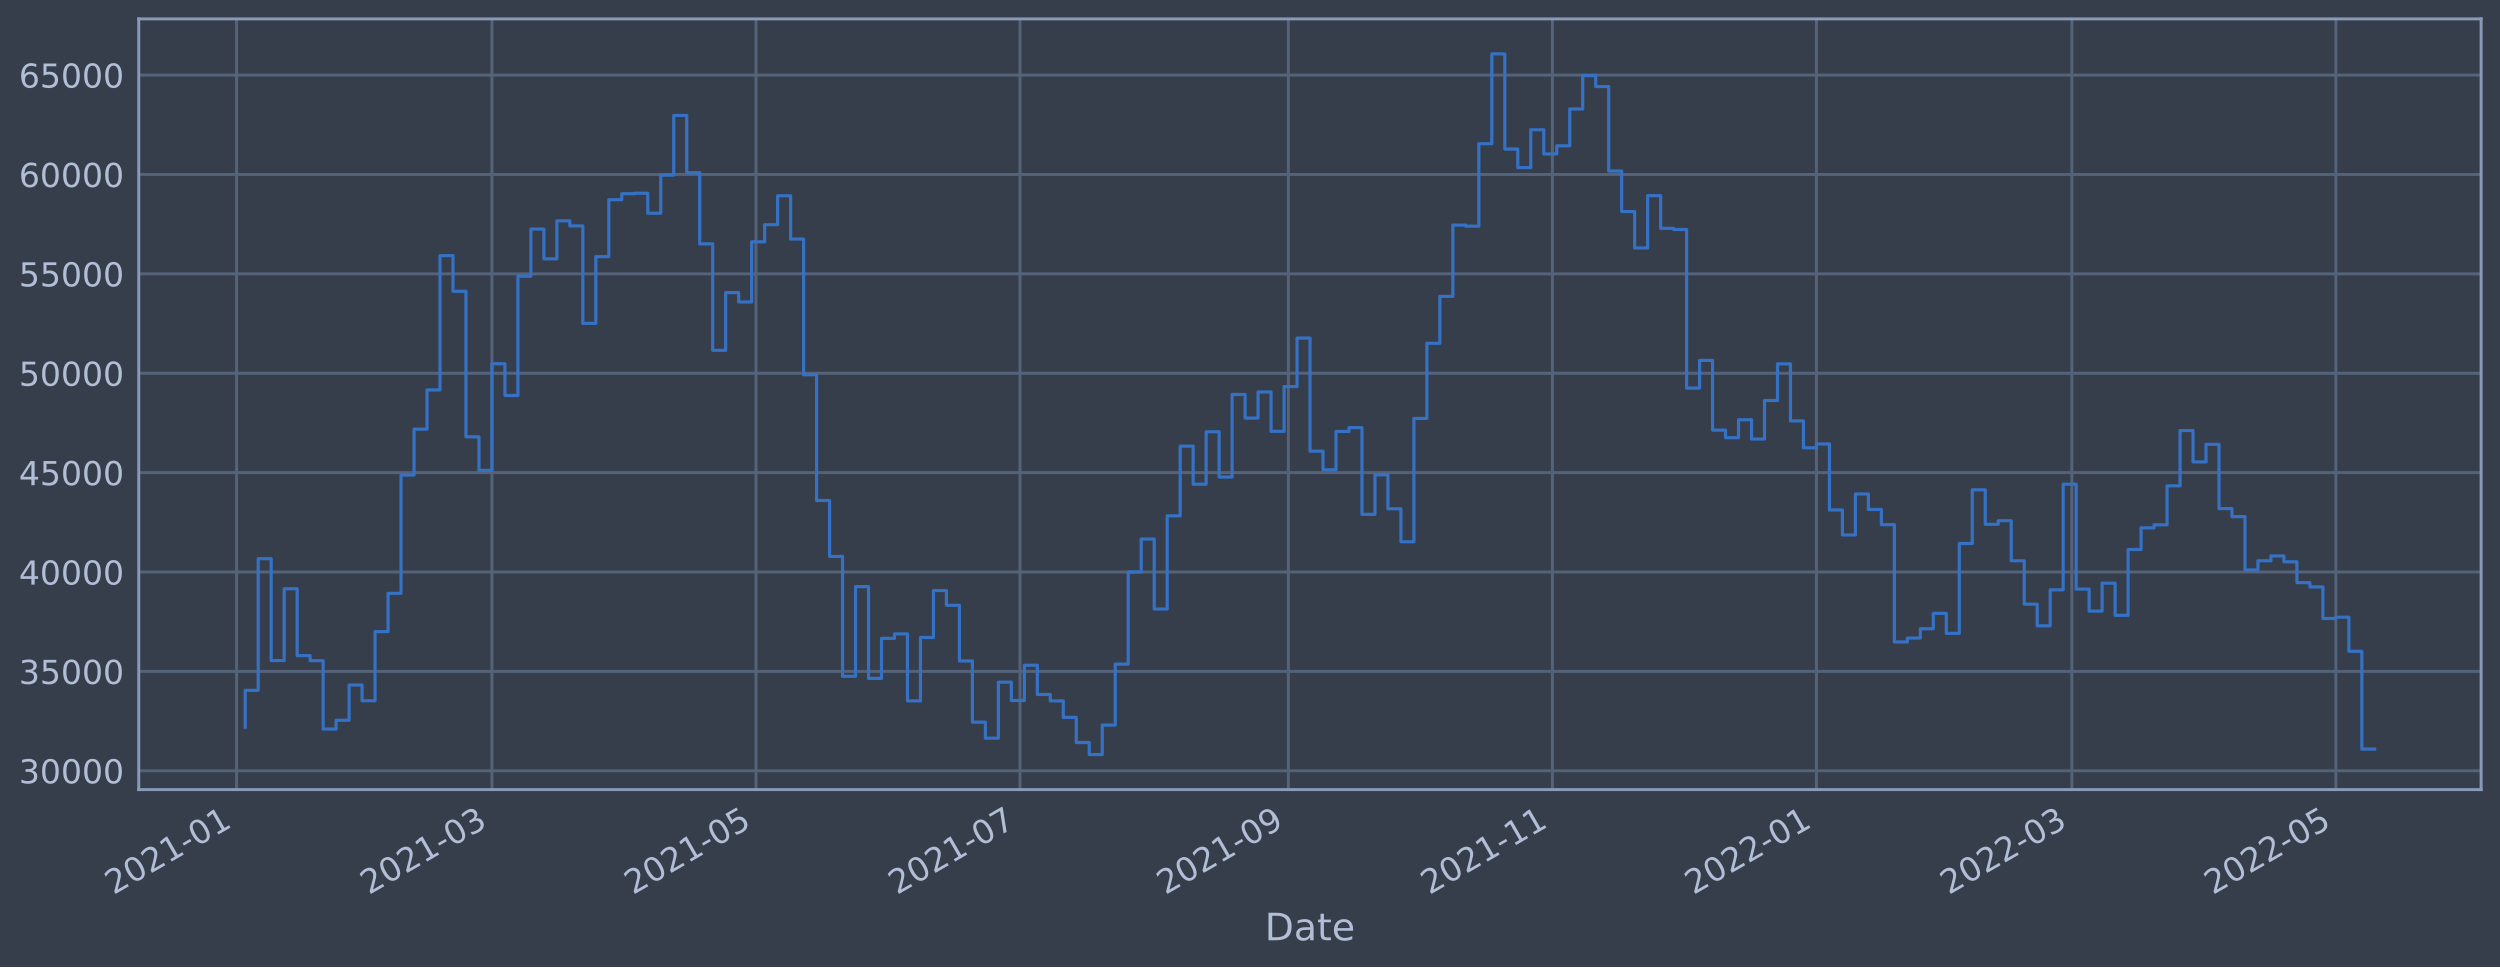
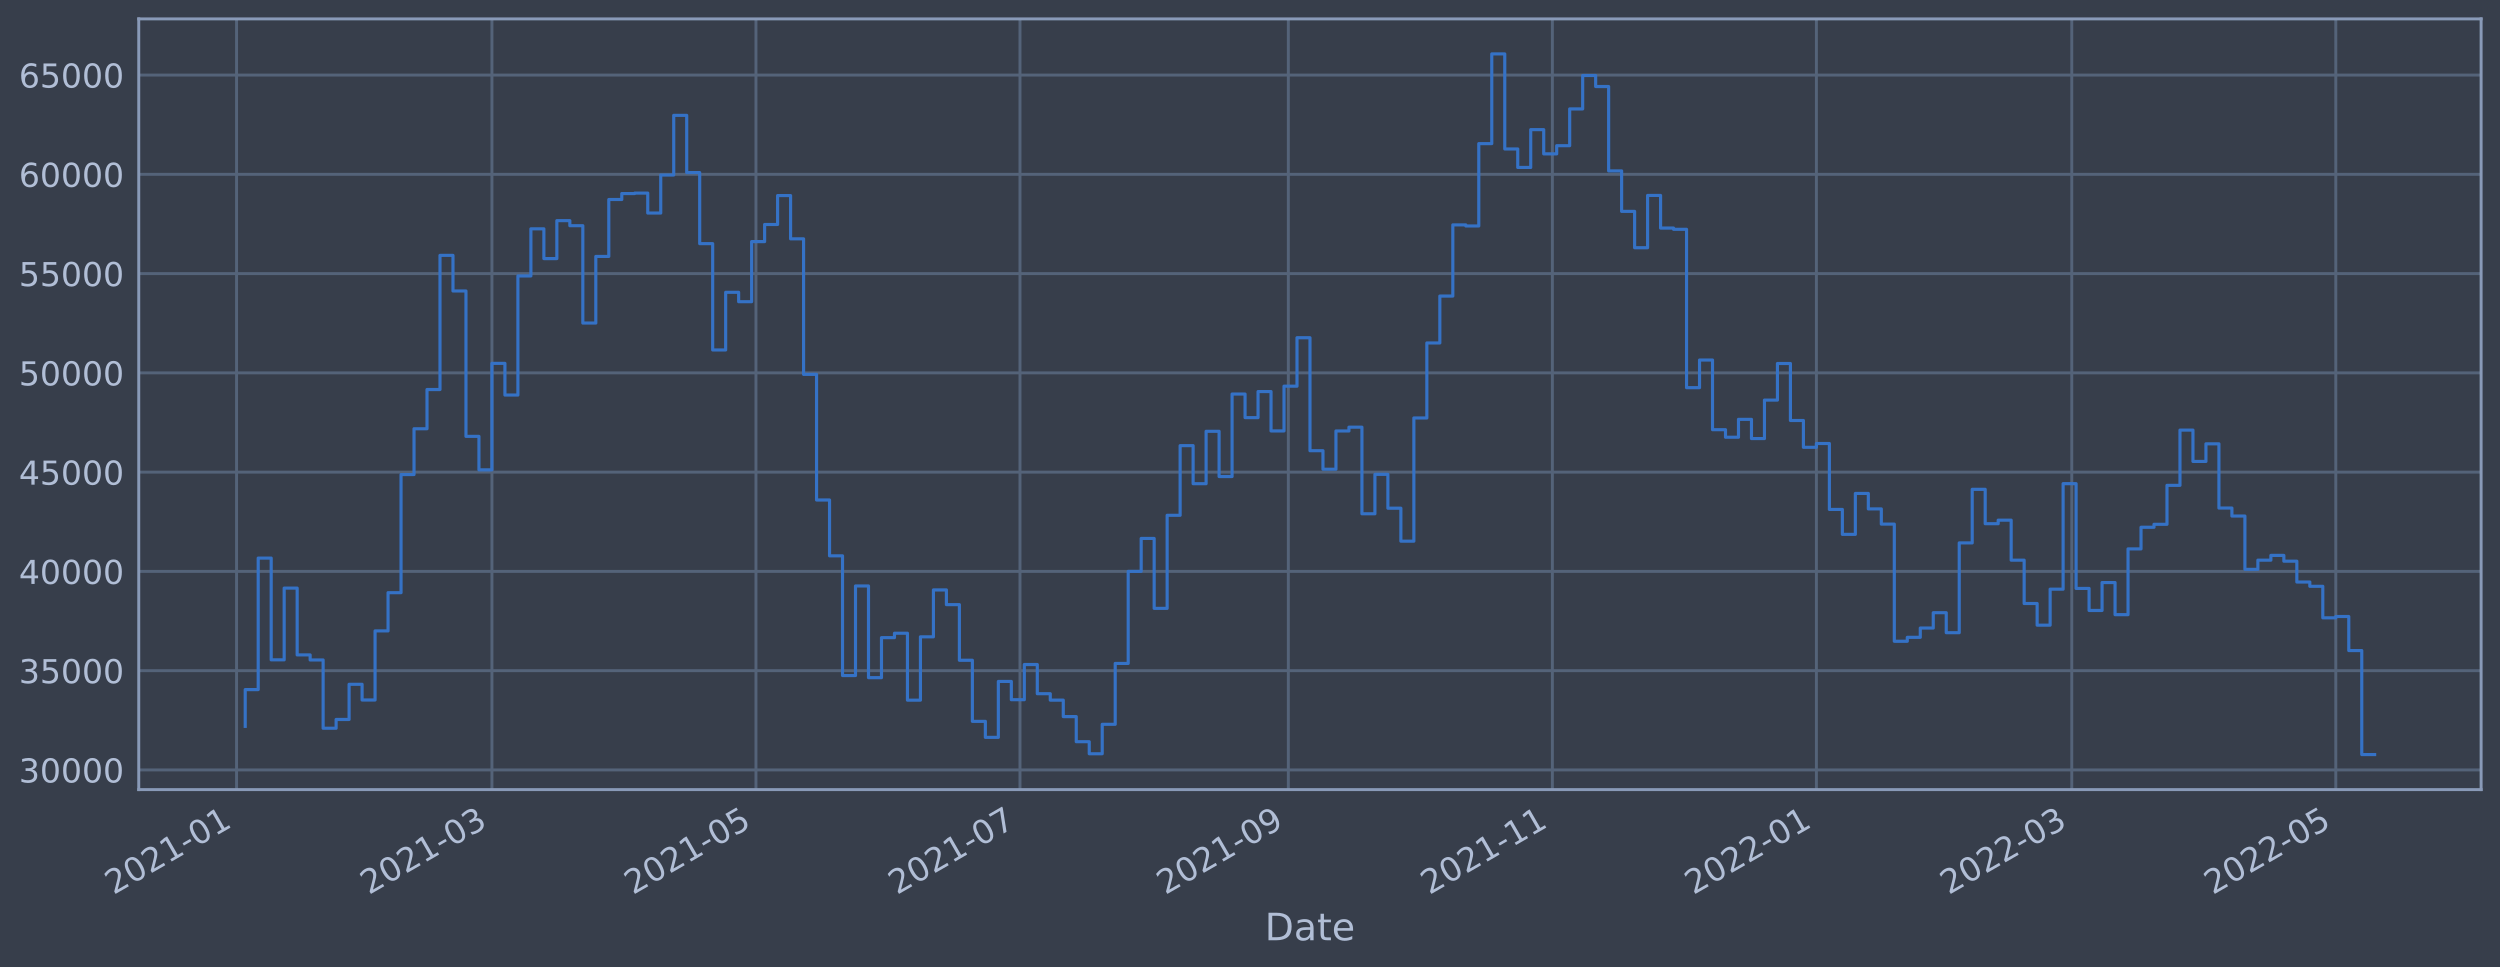
<svg xmlns="http://www.w3.org/2000/svg" xmlns:xlink="http://www.w3.org/1999/xlink" width="952.884pt" height="368.58pt" viewBox="0 0 952.884 368.58" version="1.1">
  <defs>
    <style type="text/css">*{stroke-linejoin: round; stroke-linecap: butt}</style>
  </defs>
  <g id="figure_1">
    <g id="patch_1">
      <path d="M 0 368.58  L 952.884 368.58  L 952.884 0  L 0 0  z " style="fill: #373e4b" />
    </g>
    <g id="axes_1">
      <g id="patch_2">
        <path d="M 52.884 300.96  L 945.684 300.96  L 945.684 7.2  L 52.884 7.2  z " style="fill: #373e4b" />
      </g>
      <g id="matplotlib.axis_1">
        <g id="xtick_1">
          <g id="line2d_1">
-             <path d="M 90.166 300.96  L 90.166 7.2  " clip-path="url(#p7fcf6950d2)" style="fill: none; stroke: #546379; stroke-width: 1.12; stroke-linecap: square" />
+             <path d="M 90.166 300.96  L 90.166 7.2  " clip-path="url(#pbbcb02753b)" style="fill: none; stroke: #546379; stroke-width: 1.12; stroke-linecap: square" />
          </g>
          <g id="line2d_2" />
          <g id="text_1">
-             <g style="fill: #b1bed6" transform="translate(43.26268 341.1745)rotate(-30)scale(0.126 -0.126)">
+             <g style="fill: #b1bed6" transform="translate(43.26279 341.1745)rotate(-30)scale(0.126 -0.126)">
              <defs>
                <path id="DejaVuSans-32" d="M 1228 531  L 3431 531  L 3431 0  L 469 0  L 469 531  Q 828 903 1448 1529  Q 2069 2156 2228 2338  Q 2531 2678 2651 2914  Q 2772 3150 2772 3378  Q 2772 3750 2511 3984  Q 2250 4219 1831 4219  Q 1534 4219 1204 4116  Q 875 4013 500 3803  L 500 4441  Q 881 4594 1212 4672  Q 1544 4750 1819 4750  Q 2544 4750 2975 4387  Q 3406 4025 3406 3419  Q 3406 3131 3298 2873  Q 3191 2616 2906 2266  Q 2828 2175 2409 1742  Q 1991 1309 1228 531  z " transform="scale(0.015625)" />
                <path id="DejaVuSans-30" d="M 2034 4250  Q 1547 4250 1301 3770  Q 1056 3291 1056 2328  Q 1056 1369 1301 889  Q 1547 409 2034 409  Q 2525 409 2770 889  Q 3016 1369 3016 2328  Q 3016 3291 2770 3770  Q 2525 4250 2034 4250  z M 2034 4750  Q 2819 4750 3233 4129  Q 3647 3509 3647 2328  Q 3647 1150 3233 529  Q 2819 -91 2034 -91  Q 1250 -91 836 529  Q 422 1150 422 2328  Q 422 3509 836 4129  Q 1250 4750 2034 4750  z " transform="scale(0.015625)" />
                <path id="DejaVuSans-31" d="M 794 531  L 1825 531  L 1825 4091  L 703 3866  L 703 4441  L 1819 4666  L 2450 4666  L 2450 531  L 3481 531  L 3481 0  L 794 0  L 794 531  z " transform="scale(0.015625)" />
                <path id="DejaVuSans-2d" d="M 313 2009  L 1997 2009  L 1997 1497  L 313 1497  L 313 2009  z " transform="scale(0.015625)" />
              </defs>
              <use xlink:href="#DejaVuSans-32" />
              <use xlink:href="#DejaVuSans-30" x="63.623" />
              <use xlink:href="#DejaVuSans-32" x="127.246" />
              <use xlink:href="#DejaVuSans-31" x="190.869" />
              <use xlink:href="#DejaVuSans-2d" x="254.492" />
              <use xlink:href="#DejaVuSans-30" x="290.576" />
              <use xlink:href="#DejaVuSans-31" x="354.199" />
            </g>
          </g>
        </g>
        <g id="xtick_2">
          <g id="line2d_3">
-             <path d="M 187.505 300.96  L 187.505 7.2  " clip-path="url(#p7fcf6950d2)" style="fill: none; stroke: #546379; stroke-width: 1.12; stroke-linecap: square" />
+             <path d="M 187.501 300.96  L 187.501 7.2  " clip-path="url(#pbbcb02753b)" style="fill: none; stroke: #546379; stroke-width: 1.12; stroke-linecap: square" />
          </g>
          <g id="line2d_4" />
          <g id="text_2">
-             <g style="fill: #b1bed6" transform="translate(140.6014 341.1745)rotate(-30)scale(0.126 -0.126)">
+             <g style="fill: #b1bed6" transform="translate(140.5981 341.1745)rotate(-30)scale(0.126 -0.126)">
              <defs>
                <path id="DejaVuSans-33" d="M 2597 2516  Q 3050 2419 3304 2112  Q 3559 1806 3559 1356  Q 3559 666 3084 287  Q 2609 -91 1734 -91  Q 1441 -91 1130 -33  Q 819 25 488 141  L 488 750  Q 750 597 1062 519  Q 1375 441 1716 441  Q 2309 441 2620 675  Q 2931 909 2931 1356  Q 2931 1769 2642 2001  Q 2353 2234 1838 2234  L 1294 2234  L 1294 2753  L 1863 2753  Q 2328 2753 2575 2939  Q 2822 3125 2822 3475  Q 2822 3834 2567 4026  Q 2313 4219 1838 4219  Q 1578 4219 1281 4162  Q 984 4106 628 3988  L 628 4550  Q 988 4650 1302 4700  Q 1616 4750 1894 4750  Q 2613 4750 3031 4423  Q 3450 4097 3450 3541  Q 3450 3153 3228 2886  Q 3006 2619 2597 2516  z " transform="scale(0.015625)" />
              </defs>
              <use xlink:href="#DejaVuSans-32" />
              <use xlink:href="#DejaVuSans-30" x="63.623" />
              <use xlink:href="#DejaVuSans-32" x="127.246" />
              <use xlink:href="#DejaVuSans-31" x="190.869" />
              <use xlink:href="#DejaVuSans-2d" x="254.492" />
              <use xlink:href="#DejaVuSans-30" x="290.576" />
              <use xlink:href="#DejaVuSans-33" x="354.199" />
            </g>
          </g>
        </g>
        <g id="xtick_3">
          <g id="line2d_5">
-             <path d="M 288.143 300.96  L 288.143 7.2  " clip-path="url(#p7fcf6950d2)" style="fill: none; stroke: #546379; stroke-width: 1.12; stroke-linecap: square" />
+             <path d="M 288.136 300.96  L 288.136 7.2  " clip-path="url(#pbbcb02753b)" style="fill: none; stroke: #546379; stroke-width: 1.12; stroke-linecap: square" />
          </g>
          <g id="line2d_6" />
          <g id="text_3">
-             <g style="fill: #b1bed6" transform="translate(241.2398 341.1745)rotate(-30)scale(0.126 -0.126)">
+             <g style="fill: #b1bed6" transform="translate(241.2329 341.1745)rotate(-30)scale(0.126 -0.126)">
              <defs>
                <path id="DejaVuSans-35" d="M 691 4666  L 3169 4666  L 3169 4134  L 1269 4134  L 1269 2991  Q 1406 3038 1543 3061  Q 1681 3084 1819 3084  Q 2600 3084 3056 2656  Q 3513 2228 3513 1497  Q 3513 744 3044 326  Q 2575 -91 1722 -91  Q 1428 -91 1123 -41  Q 819 9 494 109  L 494 744  Q 775 591 1075 516  Q 1375 441 1709 441  Q 2250 441 2565 725  Q 2881 1009 2881 1497  Q 2881 1984 2565 2268  Q 2250 2553 1709 2553  Q 1456 2553 1204 2497  Q 953 2441 691 2322  L 691 4666  z " transform="scale(0.015625)" />
              </defs>
              <use xlink:href="#DejaVuSans-32" />
              <use xlink:href="#DejaVuSans-30" x="63.623" />
              <use xlink:href="#DejaVuSans-32" x="127.246" />
              <use xlink:href="#DejaVuSans-31" x="190.869" />
              <use xlink:href="#DejaVuSans-2d" x="254.492" />
              <use xlink:href="#DejaVuSans-30" x="290.576" />
              <use xlink:href="#DejaVuSans-35" x="354.199" />
            </g>
          </g>
        </g>
        <g id="xtick_4">
          <g id="line2d_7">
-             <path d="M 388.781 300.96  L 388.781 7.2  " clip-path="url(#p7fcf6950d2)" style="fill: none; stroke: #546379; stroke-width: 1.12; stroke-linecap: square" />
+             <path d="M 388.771 300.96  L 388.771 7.2  " clip-path="url(#pbbcb02753b)" style="fill: none; stroke: #546379; stroke-width: 1.12; stroke-linecap: square" />
          </g>
          <g id="line2d_8" />
          <g id="text_4">
-             <g style="fill: #b1bed6" transform="translate(341.8782 341.1745)rotate(-30)scale(0.126 -0.126)">
+             <g style="fill: #b1bed6" transform="translate(341.8678 341.1745)rotate(-30)scale(0.126 -0.126)">
              <defs>
                <path id="DejaVuSans-37" d="M 525 4666  L 3525 4666  L 3525 4397  L 1831 0  L 1172 0  L 2766 4134  L 525 4134  L 525 4666  z " transform="scale(0.015625)" />
              </defs>
              <use xlink:href="#DejaVuSans-32" />
              <use xlink:href="#DejaVuSans-30" x="63.623" />
              <use xlink:href="#DejaVuSans-32" x="127.246" />
              <use xlink:href="#DejaVuSans-31" x="190.869" />
              <use xlink:href="#DejaVuSans-2d" x="254.492" />
              <use xlink:href="#DejaVuSans-30" x="290.576" />
              <use xlink:href="#DejaVuSans-37" x="354.199" />
            </g>
          </g>
        </g>
        <g id="xtick_5">
          <g id="line2d_9">
-             <path d="M 491.07 300.96  L 491.07 7.2  " clip-path="url(#p7fcf6950d2)" style="fill: none; stroke: #546379; stroke-width: 1.12; stroke-linecap: square" />
+             <path d="M 491.056 300.96  L 491.056 7.2  " clip-path="url(#pbbcb02753b)" style="fill: none; stroke: #546379; stroke-width: 1.12; stroke-linecap: square" />
          </g>
          <g id="line2d_10" />
          <g id="text_5">
-             <g style="fill: #b1bed6" transform="translate(444.1664 341.1745)rotate(-30)scale(0.126 -0.126)">
+             <g style="fill: #b1bed6" transform="translate(444.1523 341.1745)rotate(-30)scale(0.126 -0.126)">
              <defs>
                <path id="DejaVuSans-39" d="M 703 97  L 703 672  Q 941 559 1184 500  Q 1428 441 1663 441  Q 2288 441 2617 861  Q 2947 1281 2994 2138  Q 2813 1869 2534 1725  Q 2256 1581 1919 1581  Q 1219 1581 811 2004  Q 403 2428 403 3163  Q 403 3881 828 4315  Q 1253 4750 1959 4750  Q 2769 4750 3195 4129  Q 3622 3509 3622 2328  Q 3622 1225 3098 567  Q 2575 -91 1691 -91  Q 1453 -91 1209 -44  Q 966 3 703 97  z M 1959 2075  Q 2384 2075 2632 2365  Q 2881 2656 2881 3163  Q 2881 3666 2632 3958  Q 2384 4250 1959 4250  Q 1534 4250 1286 3958  Q 1038 3666 1038 3163  Q 1038 2656 1286 2365  Q 1534 2075 1959 2075  z " transform="scale(0.015625)" />
              </defs>
              <use xlink:href="#DejaVuSans-32" />
              <use xlink:href="#DejaVuSans-30" x="63.623" />
              <use xlink:href="#DejaVuSans-32" x="127.246" />
              <use xlink:href="#DejaVuSans-31" x="190.869" />
              <use xlink:href="#DejaVuSans-2d" x="254.492" />
              <use xlink:href="#DejaVuSans-30" x="290.576" />
              <use xlink:href="#DejaVuSans-39" x="354.199" />
            </g>
          </g>
        </g>
        <g id="xtick_6">
          <g id="line2d_11">
-             <path d="M 591.708 300.96  L 591.708 7.2  " clip-path="url(#p7fcf6950d2)" style="fill: none; stroke: #546379; stroke-width: 1.12; stroke-linecap: square" />
+             <path d="M 591.69 300.96  L 591.69 7.2  " clip-path="url(#pbbcb02753b)" style="fill: none; stroke: #546379; stroke-width: 1.12; stroke-linecap: square" />
          </g>
          <g id="line2d_12" />
          <g id="text_6">
-             <g style="fill: #b1bed6" transform="translate(544.8047 341.1745)rotate(-30)scale(0.126 -0.126)">
+             <g style="fill: #b1bed6" transform="translate(544.7872 341.1745)rotate(-30)scale(0.126 -0.126)">
              <use xlink:href="#DejaVuSans-32" />
              <use xlink:href="#DejaVuSans-30" x="63.623" />
              <use xlink:href="#DejaVuSans-32" x="127.246" />
              <use xlink:href="#DejaVuSans-31" x="190.869" />
              <use xlink:href="#DejaVuSans-2d" x="254.492" />
              <use xlink:href="#DejaVuSans-31" x="290.576" />
              <use xlink:href="#DejaVuSans-31" x="354.199" />
            </g>
          </g>
        </g>
        <g id="xtick_7">
          <g id="line2d_13">
-             <path d="M 692.346 300.96  L 692.346 7.2  " clip-path="url(#p7fcf6950d2)" style="fill: none; stroke: #546379; stroke-width: 1.12; stroke-linecap: square" />
+             <path d="M 692.325 300.96  L 692.325 7.2  " clip-path="url(#pbbcb02753b)" style="fill: none; stroke: #546379; stroke-width: 1.12; stroke-linecap: square" />
          </g>
          <g id="line2d_14" />
          <g id="text_7">
-             <g style="fill: #b1bed6" transform="translate(645.4431 341.1745)rotate(-30)scale(0.126 -0.126)">
+             <g style="fill: #b1bed6" transform="translate(645.422 341.1745)rotate(-30)scale(0.126 -0.126)">
              <use xlink:href="#DejaVuSans-32" />
              <use xlink:href="#DejaVuSans-30" x="63.623" />
              <use xlink:href="#DejaVuSans-32" x="127.246" />
              <use xlink:href="#DejaVuSans-32" x="190.869" />
              <use xlink:href="#DejaVuSans-2d" x="254.492" />
              <use xlink:href="#DejaVuSans-30" x="290.576" />
              <use xlink:href="#DejaVuSans-31" x="354.199" />
            </g>
          </g>
        </g>
        <g id="xtick_8">
          <g id="line2d_15">
-             <path d="M 789.685 300.96  L 789.685 7.2  " clip-path="url(#p7fcf6950d2)" style="fill: none; stroke: #546379; stroke-width: 1.12; stroke-linecap: square" />
+             <path d="M 789.661 300.96  L 789.661 7.2  " clip-path="url(#pbbcb02753b)" style="fill: none; stroke: #546379; stroke-width: 1.12; stroke-linecap: square" />
          </g>
          <g id="line2d_16" />
          <g id="text_8">
-             <g style="fill: #b1bed6" transform="translate(742.7819 341.1745)rotate(-30)scale(0.126 -0.126)">
+             <g style="fill: #b1bed6" transform="translate(742.7573 341.1745)rotate(-30)scale(0.126 -0.126)">
              <use xlink:href="#DejaVuSans-32" />
              <use xlink:href="#DejaVuSans-30" x="63.623" />
              <use xlink:href="#DejaVuSans-32" x="127.246" />
              <use xlink:href="#DejaVuSans-32" x="190.869" />
              <use xlink:href="#DejaVuSans-2d" x="254.492" />
              <use xlink:href="#DejaVuSans-30" x="290.576" />
              <use xlink:href="#DejaVuSans-33" x="354.199" />
            </g>
          </g>
        </g>
        <g id="xtick_9">
          <g id="line2d_17">
-             <path d="M 890.324 300.96  L 890.324 7.2  " clip-path="url(#p7fcf6950d2)" style="fill: none; stroke: #546379; stroke-width: 1.12; stroke-linecap: square" />
+             <path d="M 890.295 300.96  L 890.295 7.2  " clip-path="url(#pbbcb02753b)" style="fill: none; stroke: #546379; stroke-width: 1.12; stroke-linecap: square" />
          </g>
          <g id="line2d_18" />
          <g id="text_9">
-             <g style="fill: #b1bed6" transform="translate(843.4203 341.1745)rotate(-30)scale(0.126 -0.126)">
+             <g style="fill: #b1bed6" transform="translate(843.3921 341.1745)rotate(-30)scale(0.126 -0.126)">
              <use xlink:href="#DejaVuSans-32" />
              <use xlink:href="#DejaVuSans-30" x="63.623" />
              <use xlink:href="#DejaVuSans-32" x="127.246" />
              <use xlink:href="#DejaVuSans-32" x="190.869" />
              <use xlink:href="#DejaVuSans-2d" x="254.492" />
              <use xlink:href="#DejaVuSans-30" x="290.576" />
              <use xlink:href="#DejaVuSans-35" x="354.199" />
            </g>
          </g>
        </g>
        <g id="text_10">
          <g style="fill: #b1bed6" transform="translate(482.0746 358.3856)scale(0.144 -0.144)">
            <defs>
              <path id="DejaVuSans-44" d="M 1259 4147  L 1259 519  L 2022 519  Q 2988 519 3436 956  Q 3884 1394 3884 2338  Q 3884 3275 3436 3711  Q 2988 4147 2022 4147  L 1259 4147  z M 628 4666  L 1925 4666  Q 3281 4666 3915 4102  Q 4550 3538 4550 2338  Q 4550 1131 3912 565  Q 3275 0 1925 0  L 628 0  L 628 4666  z " transform="scale(0.015625)" />
              <path id="DejaVuSans-61" d="M 2194 1759  Q 1497 1759 1228 1600  Q 959 1441 959 1056  Q 959 750 1161 570  Q 1363 391 1709 391  Q 2188 391 2477 730  Q 2766 1069 2766 1631  L 2766 1759  L 2194 1759  z M 3341 1997  L 3341 0  L 2766 0  L 2766 531  Q 2569 213 2275 61  Q 1981 -91 1556 -91  Q 1019 -91 701 211  Q 384 513 384 1019  Q 384 1609 779 1909  Q 1175 2209 1959 2209  L 2766 2209  L 2766 2266  Q 2766 2663 2505 2880  Q 2244 3097 1772 3097  Q 1472 3097 1187 3025  Q 903 2953 641 2809  L 641 3341  Q 956 3463 1253 3523  Q 1550 3584 1831 3584  Q 2591 3584 2966 3190  Q 3341 2797 3341 1997  z " transform="scale(0.015625)" />
              <path id="DejaVuSans-74" d="M 1172 4494  L 1172 3500  L 2356 3500  L 2356 3053  L 1172 3053  L 1172 1153  Q 1172 725 1289 603  Q 1406 481 1766 481  L 2356 481  L 2356 0  L 1766 0  Q 1100 0 847 248  Q 594 497 594 1153  L 594 3053  L 172 3053  L 172 3500  L 594 3500  L 594 4494  L 1172 4494  z " transform="scale(0.015625)" />
              <path id="DejaVuSans-65" d="M 3597 1894  L 3597 1613  L 953 1613  Q 991 1019 1311 708  Q 1631 397 2203 397  Q 2534 397 2845 478  Q 3156 559 3463 722  L 3463 178  Q 3153 47 2828 -22  Q 2503 -91 2169 -91  Q 1331 -91 842 396  Q 353 884 353 1716  Q 353 2575 817 3079  Q 1281 3584 2069 3584  Q 2775 3584 3186 3129  Q 3597 2675 3597 1894  z M 3022 2063  Q 3016 2534 2758 2815  Q 2500 3097 2075 3097  Q 1594 3097 1305 2825  Q 1016 2553 972 2059  L 3022 2063  z " transform="scale(0.015625)" />
            </defs>
            <use xlink:href="#DejaVuSans-44" />
            <use xlink:href="#DejaVuSans-61" x="77.002" />
            <use xlink:href="#DejaVuSans-74" x="138.281" />
            <use xlink:href="#DejaVuSans-65" x="177.49" />
          </g>
        </g>
      </g>
      <g id="matplotlib.axis_2">
        <g id="ytick_1">
          <g id="line2d_19">
-             <path d="M 52.884 293.789  L 945.684 293.789  " clip-path="url(#p7fcf6950d2)" style="fill: none; stroke: #546379; stroke-width: 1.12; stroke-linecap: square" />
+             <path d="M 52.884 293.465  L 945.684 293.465  " clip-path="url(#pbbcb02753b)" style="fill: none; stroke: #546379; stroke-width: 1.12; stroke-linecap: square" />
          </g>
          <g id="line2d_20" />
          <g id="text_11">
-             <g style="fill: #b1bed6" transform="translate(7.2 298.5763)scale(0.126 -0.126)">
+             <g style="fill: #b1bed6" transform="translate(7.2 298.2523)scale(0.126 -0.126)">
              <use xlink:href="#DejaVuSans-33" />
              <use xlink:href="#DejaVuSans-30" x="63.623" />
              <use xlink:href="#DejaVuSans-30" x="127.246" />
              <use xlink:href="#DejaVuSans-30" x="190.869" />
              <use xlink:href="#DejaVuSans-30" x="254.492" />
            </g>
          </g>
        </g>
        <g id="ytick_2">
          <g id="line2d_21">
-             <path d="M 52.884 255.907  L 945.684 255.907  " clip-path="url(#p7fcf6950d2)" style="fill: none; stroke: #546379; stroke-width: 1.12; stroke-linecap: square" />
+             <path d="M 52.884 255.628  L 945.684 255.628  " clip-path="url(#pbbcb02753b)" style="fill: none; stroke: #546379; stroke-width: 1.12; stroke-linecap: square" />
          </g>
          <g id="line2d_22" />
          <g id="text_12">
-             <g style="fill: #b1bed6" transform="translate(7.2 260.6936)scale(0.126 -0.126)">
+             <g style="fill: #b1bed6" transform="translate(7.2 260.4146)scale(0.126 -0.126)">
              <use xlink:href="#DejaVuSans-33" />
              <use xlink:href="#DejaVuSans-35" x="63.623" />
              <use xlink:href="#DejaVuSans-30" x="127.246" />
              <use xlink:href="#DejaVuSans-30" x="190.869" />
              <use xlink:href="#DejaVuSans-30" x="254.492" />
            </g>
          </g>
        </g>
        <g id="ytick_3">
          <g id="line2d_23">
-             <path d="M 52.884 218.024  L 945.684 218.024  " clip-path="url(#p7fcf6950d2)" style="fill: none; stroke: #546379; stroke-width: 1.12; stroke-linecap: square" />
+             <path d="M 52.884 217.79  L 945.684 217.79  " clip-path="url(#pbbcb02753b)" style="fill: none; stroke: #546379; stroke-width: 1.12; stroke-linecap: square" />
          </g>
          <g id="line2d_24" />
          <g id="text_13">
-             <g style="fill: #b1bed6" transform="translate(7.2 222.811)scale(0.126 -0.126)">
+             <g style="fill: #b1bed6" transform="translate(7.2 222.5768)scale(0.126 -0.126)">
              <defs>
                <path id="DejaVuSans-34" d="M 2419 4116  L 825 1625  L 2419 1625  L 2419 4116  z M 2253 4666  L 3047 4666  L 3047 1625  L 3713 1625  L 3713 1100  L 3047 1100  L 3047 0  L 2419 0  L 2419 1100  L 313 1100  L 313 1709  L 2253 4666  z " transform="scale(0.015625)" />
              </defs>
              <use xlink:href="#DejaVuSans-34" />
              <use xlink:href="#DejaVuSans-30" x="63.623" />
              <use xlink:href="#DejaVuSans-30" x="127.246" />
              <use xlink:href="#DejaVuSans-30" x="190.869" />
              <use xlink:href="#DejaVuSans-30" x="254.492" />
            </g>
          </g>
        </g>
        <g id="ytick_4">
          <g id="line2d_25">
-             <path d="M 52.884 180.141  L 945.684 180.141  " clip-path="url(#p7fcf6950d2)" style="fill: none; stroke: #546379; stroke-width: 1.12; stroke-linecap: square" />
+             <path d="M 52.884 179.952  L 945.684 179.952  " clip-path="url(#pbbcb02753b)" style="fill: none; stroke: #546379; stroke-width: 1.12; stroke-linecap: square" />
          </g>
          <g id="line2d_26" />
          <g id="text_14">
-             <g style="fill: #b1bed6" transform="translate(7.2 184.9284)scale(0.126 -0.126)">
+             <g style="fill: #b1bed6" transform="translate(7.2 184.7391)scale(0.126 -0.126)">
              <use xlink:href="#DejaVuSans-34" />
              <use xlink:href="#DejaVuSans-35" x="63.623" />
              <use xlink:href="#DejaVuSans-30" x="127.246" />
              <use xlink:href="#DejaVuSans-30" x="190.869" />
              <use xlink:href="#DejaVuSans-30" x="254.492" />
            </g>
          </g>
        </g>
        <g id="ytick_5">
          <g id="line2d_27">
-             <path d="M 52.884 142.259  L 945.684 142.259  " clip-path="url(#p7fcf6950d2)" style="fill: none; stroke: #546379; stroke-width: 1.12; stroke-linecap: square" />
+             <path d="M 52.884 142.114  L 945.684 142.114  " clip-path="url(#pbbcb02753b)" style="fill: none; stroke: #546379; stroke-width: 1.12; stroke-linecap: square" />
          </g>
          <g id="line2d_28" />
          <g id="text_15">
-             <g style="fill: #b1bed6" transform="translate(7.2 147.0457)scale(0.126 -0.126)">
+             <g style="fill: #b1bed6" transform="translate(7.2 146.9014)scale(0.126 -0.126)">
              <use xlink:href="#DejaVuSans-35" />
              <use xlink:href="#DejaVuSans-30" x="63.623" />
              <use xlink:href="#DejaVuSans-30" x="127.246" />
              <use xlink:href="#DejaVuSans-30" x="190.869" />
              <use xlink:href="#DejaVuSans-30" x="254.492" />
            </g>
          </g>
        </g>
        <g id="ytick_6">
          <g id="line2d_29">
-             <path d="M 52.884 104.376  L 945.684 104.376  " clip-path="url(#p7fcf6950d2)" style="fill: none; stroke: #546379; stroke-width: 1.12; stroke-linecap: square" />
+             <path d="M 52.884 104.277  L 945.684 104.277  " clip-path="url(#pbbcb02753b)" style="fill: none; stroke: #546379; stroke-width: 1.12; stroke-linecap: square" />
          </g>
          <g id="line2d_30" />
          <g id="text_16">
-             <g style="fill: #b1bed6" transform="translate(7.2 109.1631)scale(0.126 -0.126)">
+             <g style="fill: #b1bed6" transform="translate(7.2 109.0637)scale(0.126 -0.126)">
              <use xlink:href="#DejaVuSans-35" />
              <use xlink:href="#DejaVuSans-35" x="63.623" />
              <use xlink:href="#DejaVuSans-30" x="127.246" />
              <use xlink:href="#DejaVuSans-30" x="190.869" />
              <use xlink:href="#DejaVuSans-30" x="254.492" />
            </g>
          </g>
        </g>
        <g id="ytick_7">
          <g id="line2d_31">
-             <path d="M 52.884 66.493  L 945.684 66.493  " clip-path="url(#p7fcf6950d2)" style="fill: none; stroke: #546379; stroke-width: 1.12; stroke-linecap: square" />
+             <path d="M 52.884 66.439  L 945.684 66.439  " clip-path="url(#pbbcb02753b)" style="fill: none; stroke: #546379; stroke-width: 1.12; stroke-linecap: square" />
          </g>
          <g id="line2d_32" />
          <g id="text_17">
-             <g style="fill: #b1bed6" transform="translate(7.2 71.28047)scale(0.126 -0.126)">
+             <g style="fill: #b1bed6" transform="translate(7.2 71.22599)scale(0.126 -0.126)">
              <defs>
                <path id="DejaVuSans-36" d="M 2113 2584  Q 1688 2584 1439 2293  Q 1191 2003 1191 1497  Q 1191 994 1439 701  Q 1688 409 2113 409  Q 2538 409 2786 701  Q 3034 994 3034 1497  Q 3034 2003 2786 2293  Q 2538 2584 2113 2584  z M 3366 4563  L 3366 3988  Q 3128 4100 2886 4159  Q 2644 4219 2406 4219  Q 1781 4219 1451 3797  Q 1122 3375 1075 2522  Q 1259 2794 1537 2939  Q 1816 3084 2150 3084  Q 2853 3084 3261 2657  Q 3669 2231 3669 1497  Q 3669 778 3244 343  Q 2819 -91 2113 -91  Q 1303 -91 875 529  Q 447 1150 447 2328  Q 447 3434 972 4092  Q 1497 4750 2381 4750  Q 2619 4750 2861 4703  Q 3103 4656 3366 4563  z " transform="scale(0.015625)" />
              </defs>
              <use xlink:href="#DejaVuSans-36" />
              <use xlink:href="#DejaVuSans-30" x="63.623" />
              <use xlink:href="#DejaVuSans-30" x="127.246" />
              <use xlink:href="#DejaVuSans-30" x="190.869" />
              <use xlink:href="#DejaVuSans-30" x="254.492" />
            </g>
          </g>
        </g>
        <g id="ytick_8">
          <g id="line2d_33">
-             <path d="M 52.884 28.611  L 945.684 28.611  " clip-path="url(#p7fcf6950d2)" style="fill: none; stroke: #546379; stroke-width: 1.12; stroke-linecap: square" />
+             <path d="M 52.884 28.601  L 945.684 28.601  " clip-path="url(#pbbcb02753b)" style="fill: none; stroke: #546379; stroke-width: 1.12; stroke-linecap: square" />
          </g>
          <g id="line2d_34" />
          <g id="text_18">
-             <g style="fill: #b1bed6" transform="translate(7.2 33.39783)scale(0.126 -0.126)">
+             <g style="fill: #b1bed6" transform="translate(7.2 33.38828)scale(0.126 -0.126)">
              <use xlink:href="#DejaVuSans-36" />
              <use xlink:href="#DejaVuSans-35" x="63.623" />
              <use xlink:href="#DejaVuSans-30" x="127.246" />
              <use xlink:href="#DejaVuSans-30" x="190.869" />
              <use xlink:href="#DejaVuSans-30" x="254.492" />
            </g>
          </g>
        </g>
      </g>
      <g id="line2d_35">
-         <path d="M 93.466 277.155  L 93.466 263.13  L 98.415 263.13  L 98.415 212.946  L 103.364 212.946  L 103.364 251.778  L 108.314 251.778  L 108.314 224.4  L 113.263 224.4  L 113.263 249.898  L 118.213 249.898  L 118.213 251.823  L 123.162 251.823  L 123.162 277.881  L 128.112 277.881  L 128.112 274.531  L 133.061 274.531  L 133.061 261.102  L 138.01 261.102  L 138.01 267.098  L 142.96 267.098  L 142.96 240.738  L 147.909 240.738  L 147.909 226.145  L 152.859 226.145  L 152.859 181.064  L 157.808 181.064  L 157.808 163.585  L 162.758 163.585  L 162.758 148.622  L 167.707 148.622  L 167.707 97.432  L 172.656 97.432  L 172.656 111.018  L 177.606 111.018  L 177.606 166.5  L 182.555 166.5  L 182.555 179.278  L 187.505 179.278  L 187.505 138.639  L 192.454 138.639  L 192.454 150.732  L 197.404 150.732  L 197.404 105.274  L 202.353 105.274  L 202.353 87.304  L 207.302 87.304  L 207.302 98.658  L 212.252 98.658  L 212.252 84.178  L 217.201 84.178  L 217.201 86.108  L 222.151 86.108  L 222.151 123.255  L 227.1 123.255  L 227.1 97.831  L 232.05 97.831  L 232.05 76.115  L 236.999 76.115  L 236.999 73.833  L 241.948 73.833  L 241.948 73.66  L 246.898 73.66  L 246.898 81.278  L 251.847 81.278  L 251.847 66.76  L 256.797 66.76  L 256.797 43.998  L 261.746 43.998  L 261.746 65.834  L 266.696 65.834  L 266.696 92.951  L 271.645 92.951  L 271.645 133.522  L 276.594 133.522  L 276.594 111.523  L 281.544 111.523  L 281.544 115.103  L 286.493 115.103  L 286.493 92.174  L 291.443 92.174  L 291.443 85.638  L 296.392 85.638  L 296.392 74.609  L 301.342 74.609  L 301.342 91.117  L 306.291 91.117  L 306.291 142.846  L 311.24 142.846  L 311.24 190.777  L 316.19 190.777  L 316.19 212.082  L 321.139 212.082  L 321.139 257.766  L 326.089 257.766  L 326.089 223.585  L 331.038 223.585  L 331.038 258.576  L 335.988 258.576  L 335.988 243.31  L 340.937 243.31  L 340.937 241.621  L 345.886 241.621  L 345.886 267.159  L 350.836 267.159  L 350.836 242.992  L 355.785 242.992  L 355.785 225.094  L 360.735 225.094  L 360.735 230.716  L 365.684 230.716  L 365.684 251.935  L 370.634 251.935  L 370.634 275.245  L 375.583 275.245  L 375.583 281.359  L 380.532 281.359  L 380.532 260.023  L 385.482 260.023  L 385.482 266.992  L 390.431 266.992  L 390.431 253.563  L 395.381 253.563  L 395.381 264.703  L 400.33 264.703  L 400.33 267.153  L 405.28 267.153  L 405.28 273.434  L 410.229 273.434  L 410.229 283.021  L 415.178 283.021  L 415.178 287.607  L 420.128 287.607  L 420.128 276.379  L 425.077 276.379  L 425.077 253.14  L 430.027 253.14  L 430.027 218.005  L 434.976 218.005  L 434.976 205.454  L 439.926 205.454  L 439.926 232.131  L 444.875 232.131  L 444.875 196.613  L 449.824 196.613  L 449.824 170.038  L 454.774 170.038  L 454.774 184.553  L 459.723 184.553  L 459.723 164.561  L 464.673 164.561  L 464.673 181.824  L 469.622 181.824  L 469.622 150.35  L 474.572 150.35  L 474.572 159.347  L 479.521 159.347  L 479.521 149.404  L 484.47 149.404  L 484.47 164.422  L 489.42 164.422  L 489.42 147.342  L 494.369 147.342  L 494.369 128.855  L 499.319 128.855  L 499.319 171.971  L 504.268 171.971  L 504.268 179.044  L 509.218 179.044  L 509.218 164.442  L 514.167 164.442  L 514.167 162.991  L 519.116 162.991  L 519.116 196.04  L 524.066 196.04  L 524.066 180.983  L 529.015 180.983  L 529.015 193.911  L 533.965 193.911  L 533.965 206.49  L 538.914 206.49  L 538.914 159.479  L 543.864 159.479  L 543.864 130.85  L 548.813 130.85  L 548.813 112.958  L 553.762 112.958  L 553.762 85.798  L 558.712 85.798  L 558.712 86.21  L 563.661 86.21  L 563.661 54.779  L 568.611 54.779  L 568.611 20.553  L 573.56 20.553  L 573.56 56.816  L 578.51 56.816  L 578.51 63.878  L 583.459 63.878  L 583.459 49.452  L 588.408 49.452  L 588.408 58.693  L 593.358 58.693  L 593.358 55.569  L 598.307 55.569  L 598.307 41.542  L 603.257 41.542  L 603.257 28.787  L 608.206 28.787  L 608.206 32.998  L 613.156 32.998  L 613.156 65.188  L 618.105 65.188  L 618.105 80.639  L 623.054 80.639  L 623.054 94.515  L 628.004 94.515  L 628.004 74.559  L 632.953 74.559  L 632.953 87.009  L 637.903 87.009  L 637.903 87.482  L 642.852 87.482  L 642.852 147.912  L 647.802 147.912  L 647.802 137.369  L 652.751 137.369  L 652.751 163.947  L 657.7 163.947  L 657.7 166.829  L 662.65 166.829  L 662.65 160  L 667.599 160  L 667.599 167.342  L 672.549 167.342  L 672.549 152.651  L 677.498 152.651  L 677.498 138.691  L 682.448 138.691  L 682.448 160.433  L 687.397 160.433  L 687.397 170.674  L 692.346 170.674  L 692.346 169.216  L 697.296 169.216  L 697.296 194.38  L 702.245 194.38  L 702.245 203.898  L 707.195 203.898  L 707.195 188.279  L 712.144 188.279  L 712.144 194.184  L 717.094 194.184  L 717.094 199.981  L 722.043 199.981  L 722.043 244.687  L 726.992 244.687  L 726.992 243.187  L 731.942 243.187  L 731.942 239.641  L 736.891 239.641  L 736.891 233.794  L 741.841 233.794  L 741.841 241.415  L 746.79 241.415  L 746.79 207.148  L 751.74 207.148  L 751.74 186.708  L 756.689 186.708  L 756.689 199.831  L 761.638 199.831  L 761.638 198.469  L 766.588 198.469  L 766.588 213.738  L 771.537 213.738  L 771.537 230.28  L 776.487 230.28  L 776.487 238.545  L 781.436 238.545  L 781.436 224.813  L 786.386 224.813  L 786.386 184.545  L 791.335 184.545  L 791.335 224.53  L 796.284 224.53  L 796.284 232.931  L 801.234 232.931  L 801.234 222.283  L 806.183 222.283  L 806.183 234.538  L 811.133 234.538  L 811.133 209.439  L 816.082 209.439  L 816.082 201.187  L 821.032 201.187  L 821.032 200.047  L 825.981 200.047  L 825.981 185.185  L 830.93 185.185  L 830.93 164.11  L 835.88 164.11  L 835.88 176.056  L 840.829 176.056  L 840.829 169.341  L 845.779 169.341  L 845.779 193.854  L 850.728 193.854  L 850.728 196.903  L 855.678 196.903  L 855.678 217.25  L 860.627 217.25  L 860.627 213.734  L 865.576 213.734  L 865.576 211.919  L 870.526 211.919  L 870.526 214.13  L 875.475 214.13  L 875.475 222.073  L 880.425 222.073  L 880.425 223.712  L 885.374 223.712  L 885.374 235.744  L 890.324 235.744  L 890.324 235.244  L 895.273 235.244  L 895.273 248.231  L 900.222 248.231  L 900.222 285.511  L 905.102 285.511  L 905.102 285.511  " clip-path="url(#p7fcf6950d2)" style="fill: none; stroke: #3572c6; stroke-width: 1.2; stroke-linecap: square" />
+         <path d="M 93.466 276.851  L 93.466 262.842  L 98.415 262.842  L 98.415 212.718  L 103.364 212.718  L 103.364 251.504  L 108.313 251.504  L 108.313 224.158  L 113.263 224.158  L 113.263 249.626  L 118.212 249.626  L 118.212 251.549  L 123.161 251.549  L 123.161 277.575  L 128.11 277.575  L 128.11 274.23  L 133.06 274.23  L 133.06 260.817  L 138.009 260.817  L 138.009 266.806  L 142.958 266.806  L 142.958 240.477  L 147.907 240.477  L 147.907 225.901  L 152.857 225.901  L 152.857 180.874  L 157.806 180.874  L 157.806 163.416  L 162.755 163.416  L 162.755 148.47  L 167.704 148.47  L 167.704 97.341  L 172.654 97.341  L 172.654 110.91  L 177.603 110.91  L 177.603 166.327  L 182.552 166.327  L 182.552 179.09  L 187.501 179.09  L 187.501 138.499  L 192.451 138.499  L 192.451 150.578  L 197.4 150.578  L 197.4 105.173  L 202.349 105.173  L 202.349 87.225  L 207.298 87.225  L 207.298 98.565  L 212.248 98.565  L 212.248 84.102  L 217.197 84.102  L 217.197 86.03  L 222.146 86.03  L 222.146 123.133  L 227.095 123.133  L 227.095 97.739  L 232.045 97.739  L 232.045 76.049  L 236.994 76.049  L 236.994 73.77  L 241.943 73.77  L 241.943 73.597  L 246.892 73.597  L 246.892 81.206  L 251.842 81.206  L 251.842 66.705  L 256.791 66.705  L 256.791 43.97  L 261.74 43.97  L 261.74 65.78  L 266.689 65.78  L 266.689 92.866  L 271.639 92.866  L 271.639 133.388  L 276.588 133.388  L 276.588 111.416  L 281.537 111.416  L 281.537 114.991  L 286.486 114.991  L 286.486 92.089  L 291.436 92.089  L 291.436 85.56  L 296.385 85.56  L 296.385 74.545  L 301.334 74.545  L 301.334 91.033  L 306.283 91.033  L 306.283 142.701  L 311.233 142.701  L 311.233 190.575  L 316.182 190.575  L 316.182 211.854  L 321.131 211.854  L 321.131 257.485  L 326.08 257.485  L 326.08 223.344  L 331.03 223.344  L 331.03 258.294  L 335.979 258.294  L 335.979 243.045  L 340.928 243.045  L 340.928 241.359  L 345.878 241.359  L 345.878 266.866  L 350.827 266.866  L 350.827 242.728  L 355.776 242.728  L 355.776 224.852  L 360.725 224.852  L 360.725 230.466  L 365.675 230.466  L 365.675 251.661  L 370.624 251.661  L 370.624 274.943  L 375.573 274.943  L 375.573 281.05  L 380.522 281.05  L 380.522 259.739  L 385.472 259.739  L 385.472 266.7  L 390.421 266.7  L 390.421 253.287  L 395.37 253.287  L 395.37 264.413  L 400.319 264.413  L 400.319 266.861  L 405.269 266.861  L 405.269 273.135  L 410.218 273.135  L 410.218 282.71  L 415.167 282.71  L 415.167 287.291  L 420.116 287.291  L 420.116 276.076  L 425.066 276.076  L 425.066 252.864  L 430.015 252.864  L 430.015 217.771  L 434.964 217.771  L 434.964 205.235  L 439.913 205.235  L 439.913 231.881  L 444.863 231.881  L 444.863 196.404  L 449.812 196.404  L 449.812 169.861  L 454.761 169.861  L 454.761 184.358  L 459.71 184.358  L 459.71 164.39  L 464.66 164.39  L 464.66 181.633  L 469.609 181.633  L 469.609 150.196  L 474.558 150.196  L 474.558 159.182  L 479.507 159.182  L 479.507 149.252  L 484.457 149.252  L 484.457 164.251  L 489.406 164.251  L 489.406 147.192  L 494.355 147.192  L 494.355 128.727  L 499.304 128.727  L 499.304 171.791  L 504.254 171.791  L 504.254 178.856  L 509.203 178.856  L 509.203 164.271  L 514.152 164.271  L 514.152 162.822  L 519.101 162.822  L 519.101 195.832  L 524.051 195.832  L 524.051 180.792  L 529 180.792  L 529 193.705  L 533.949 193.705  L 533.949 206.269  L 538.898 206.269  L 538.898 159.315  L 543.848 159.315  L 543.848 130.719  L 548.797 130.719  L 548.797 112.848  L 553.746 112.848  L 553.746 85.721  L 558.695 85.721  L 558.695 86.132  L 563.645 86.132  L 563.645 54.738  L 568.594 54.738  L 568.594 20.553  L 573.543 20.553  L 573.543 56.773  L 578.492 56.773  L 578.492 63.827  L 583.442 63.827  L 583.442 49.418  L 588.391 49.418  L 588.391 58.648  L 593.34 58.648  L 593.34 55.528  L 598.289 55.528  L 598.289 41.517  L 603.239 41.517  L 603.239 28.777  L 608.188 28.777  L 608.188 32.983  L 613.137 32.983  L 613.137 65.135  L 618.086 65.135  L 618.086 80.567  L 623.036 80.567  L 623.036 94.427  L 627.985 94.427  L 627.985 74.495  L 632.934 74.495  L 632.934 86.93  L 637.883 86.93  L 637.883 87.403  L 642.833 87.403  L 642.833 147.761  L 647.782 147.761  L 647.782 137.23  L 652.731 137.23  L 652.731 163.777  L 657.68 163.777  L 657.68 166.655  L 662.63 166.655  L 662.63 159.835  L 667.579 159.835  L 667.579 167.168  L 672.528 167.168  L 672.528 152.494  L 677.478 152.494  L 677.478 138.551  L 682.427 138.551  L 682.427 160.267  L 687.376 160.267  L 687.376 170.496  L 692.325 170.496  L 692.325 169.04  L 697.275 169.04  L 697.275 194.174  L 702.224 194.174  L 702.224 203.681  L 707.173 203.681  L 707.173 188.08  L 712.122 188.08  L 712.122 193.978  L 717.072 193.978  L 717.072 199.768  L 722.021 199.768  L 722.021 244.421  L 726.97 244.421  L 726.97 242.923  L 731.919 242.923  L 731.919 239.381  L 736.869 239.381  L 736.869 233.541  L 741.818 233.541  L 741.818 241.153  L 746.767 241.153  L 746.767 206.927  L 751.716 206.927  L 751.716 186.511  L 756.666 186.511  L 756.666 199.618  L 761.615 199.618  L 761.615 198.258  L 766.564 198.258  L 766.564 213.509  L 771.513 213.509  L 771.513 230.032  L 776.463 230.032  L 776.463 238.287  L 781.412 238.287  L 781.412 224.571  L 786.361 224.571  L 786.361 184.35  L 791.31 184.35  L 791.31 224.288  L 796.26 224.288  L 796.26 232.679  L 801.209 232.679  L 801.209 222.044  L 806.158 222.044  L 806.158 234.284  L 811.107 234.284  L 811.107 209.215  L 816.057 209.215  L 816.057 200.972  L 821.006 200.972  L 821.006 199.835  L 825.955 199.835  L 825.955 184.99  L 830.904 184.99  L 830.904 163.94  L 835.854 163.94  L 835.854 175.872  L 840.803 175.872  L 840.803 169.164  L 845.752 169.164  L 845.752 193.648  L 850.701 193.648  L 850.701 196.694  L 855.651 196.694  L 855.651 217.016  L 860.6 217.016  L 860.6 213.505  L 865.549 213.505  L 865.549 211.693  L 870.498 211.693  L 870.498 213.9  L 875.448 213.9  L 875.448 221.834  L 880.397 221.834  L 880.397 223.471  L 885.346 223.471  L 885.346 235.489  L 890.295 235.489  L 890.295 234.989  L 895.245 234.989  L 895.245 247.961  L 900.194 247.961  L 900.194 287.607  L 905.102 287.607  L 905.102 287.607  " clip-path="url(#pbbcb02753b)" style="fill: none; stroke: #3572c6; stroke-width: 1.2; stroke-linecap: square" />
      </g>
      <g id="patch_3">
        <path d="M 52.884 300.96  L 52.884 7.2  " style="fill: none; stroke: #899ab8; stroke-width: 1.12; stroke-linejoin: miter; stroke-linecap: square" />
      </g>
      <g id="patch_4">
        <path d="M 945.684 300.96  L 945.684 7.2  " style="fill: none; stroke: #899ab8; stroke-width: 1.12; stroke-linejoin: miter; stroke-linecap: square" />
      </g>
      <g id="patch_5">
        <path d="M 52.884 300.96  L 945.684 300.96  " style="fill: none; stroke: #899ab8; stroke-width: 1.12; stroke-linejoin: miter; stroke-linecap: square" />
      </g>
      <g id="patch_6">
        <path d="M 52.884 7.2  L 945.684 7.2  " style="fill: none; stroke: #899ab8; stroke-width: 1.12; stroke-linejoin: miter; stroke-linecap: square" />
      </g>
    </g>
  </g>
  <defs>
-     <clipPath id="p7fcf6950d2">
+     <clipPath id="pbbcb02753b">
      <rect x="52.884" y="7.2" width="892.8" height="293.76" />
    </clipPath>
  </defs>
</svg>
